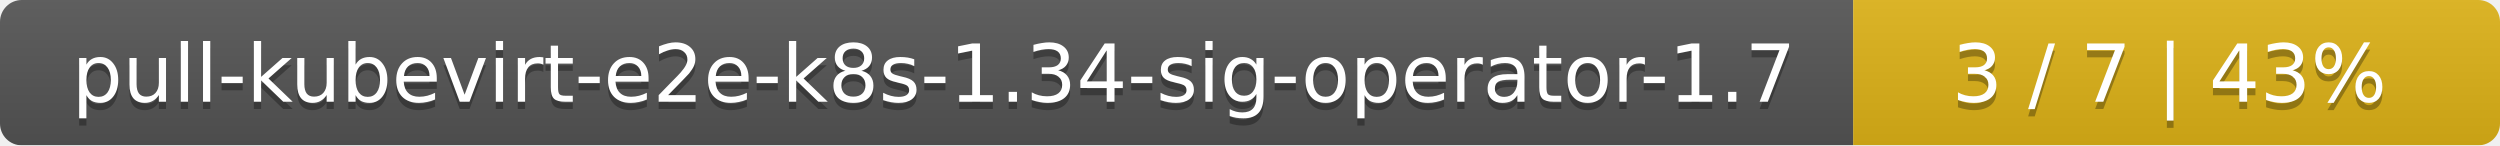
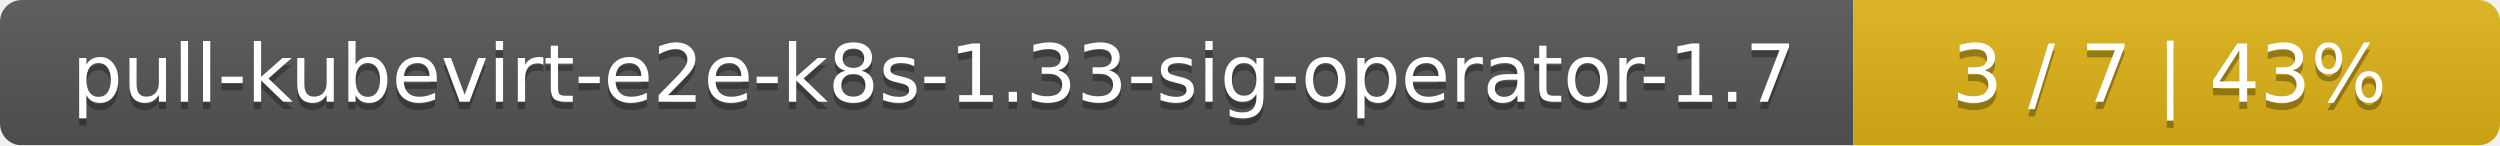
<svg xmlns="http://www.w3.org/2000/svg" width="344" height="20">
  <linearGradient id="smooth" x2="0" y2="100%">
    <stop offset="0" stop-color="#bbb" stop-opacity=".1" />
    <stop offset="1" stop-opacity=".1" />
  </linearGradient>
  <mask id="round">
    <rect width="344" height="20" rx="3" fill="#fff" />
  </mask>
  <g mask="url(#round)">
    <rect width="255" height="20" fill="#555" />
    <rect x="255" width="89" height="20" fill="#dfb317" />
    <rect width="344" height="20" fill="url(#smooth)" />
  </g>
  <g fill="#fff" text-anchor="middle" font-family="DejaVu Sans,Verdana,Geneva,sans-serif" font-size="11">
-     <text x="128.5" y="15" fill="#010101" fill-opacity=".3">pull-kubevirt-e2e-k8s-1.34-sig-operator-1.7</text>
-     <text x="128.5" y="14">pull-kubevirt-e2e-k8s-1.34-sig-operator-1.7</text>
+     <text x="128.5" y="15" fill="#010101" fill-opacity=".3">pull-kubevirt-e2e-k8s-1.33-sig-operator-1.7</text>
+     <text x="128.5" y="14">pull-kubevirt-e2e-k8s-1.33-sig-operator-1.7</text>
    <text x="298.5" y="15" fill="#010101" fill-opacity=".3">3 / 7    |    43%</text>
    <text x="298.5" y="14">3 / 7    |    43%</text>
  </g>
</svg>
